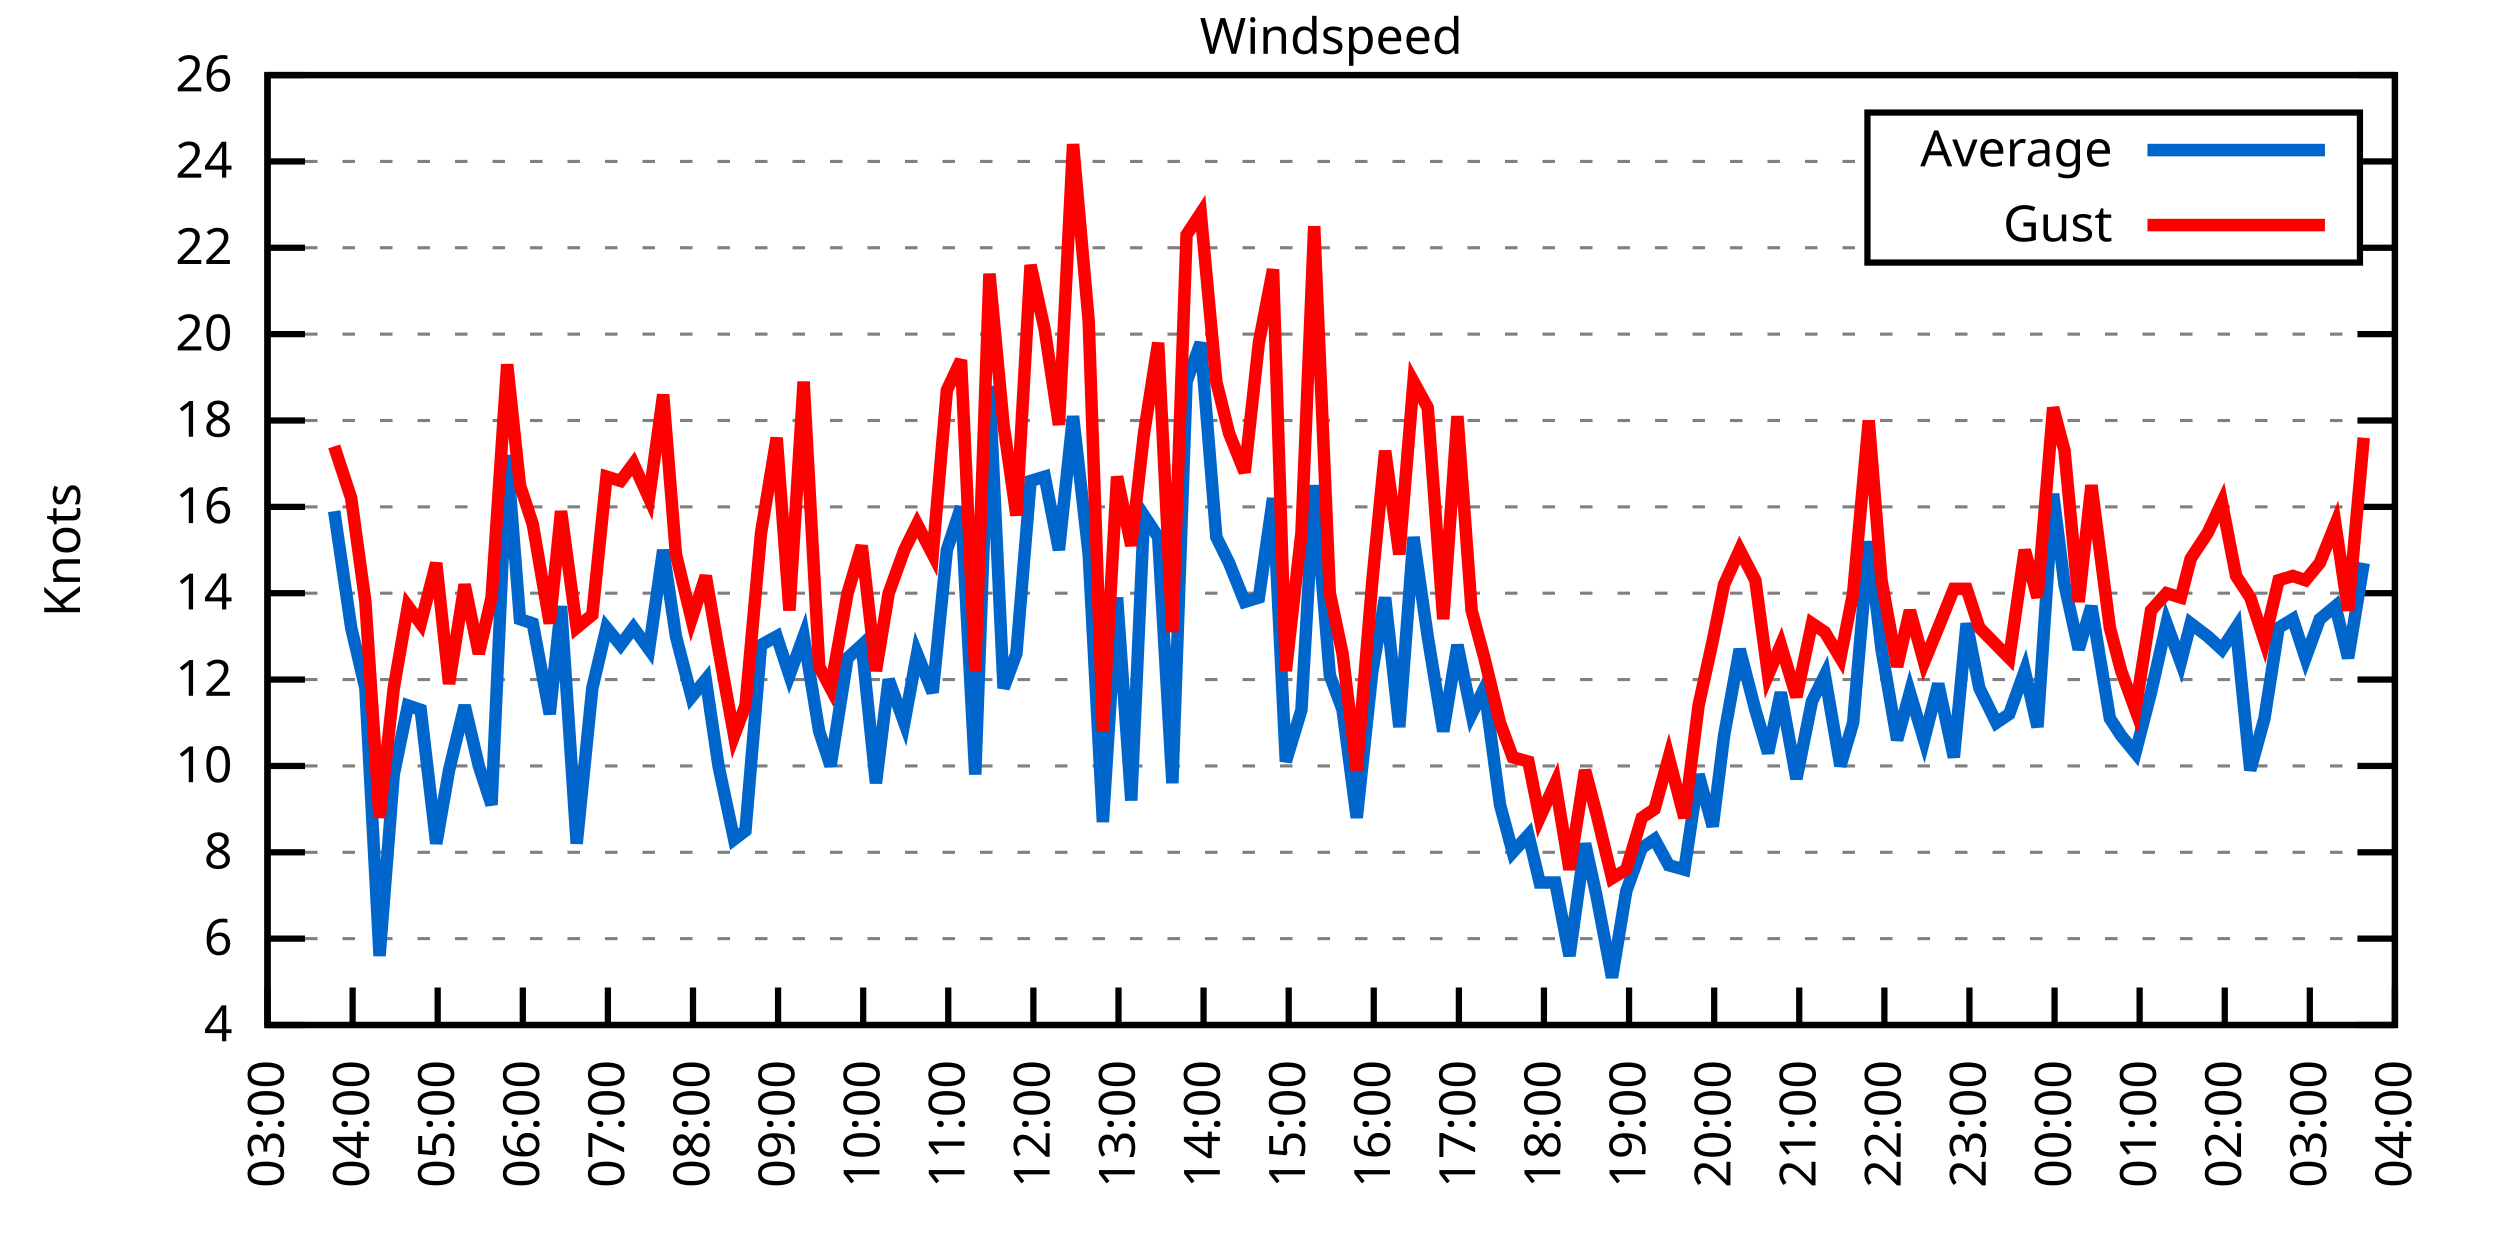
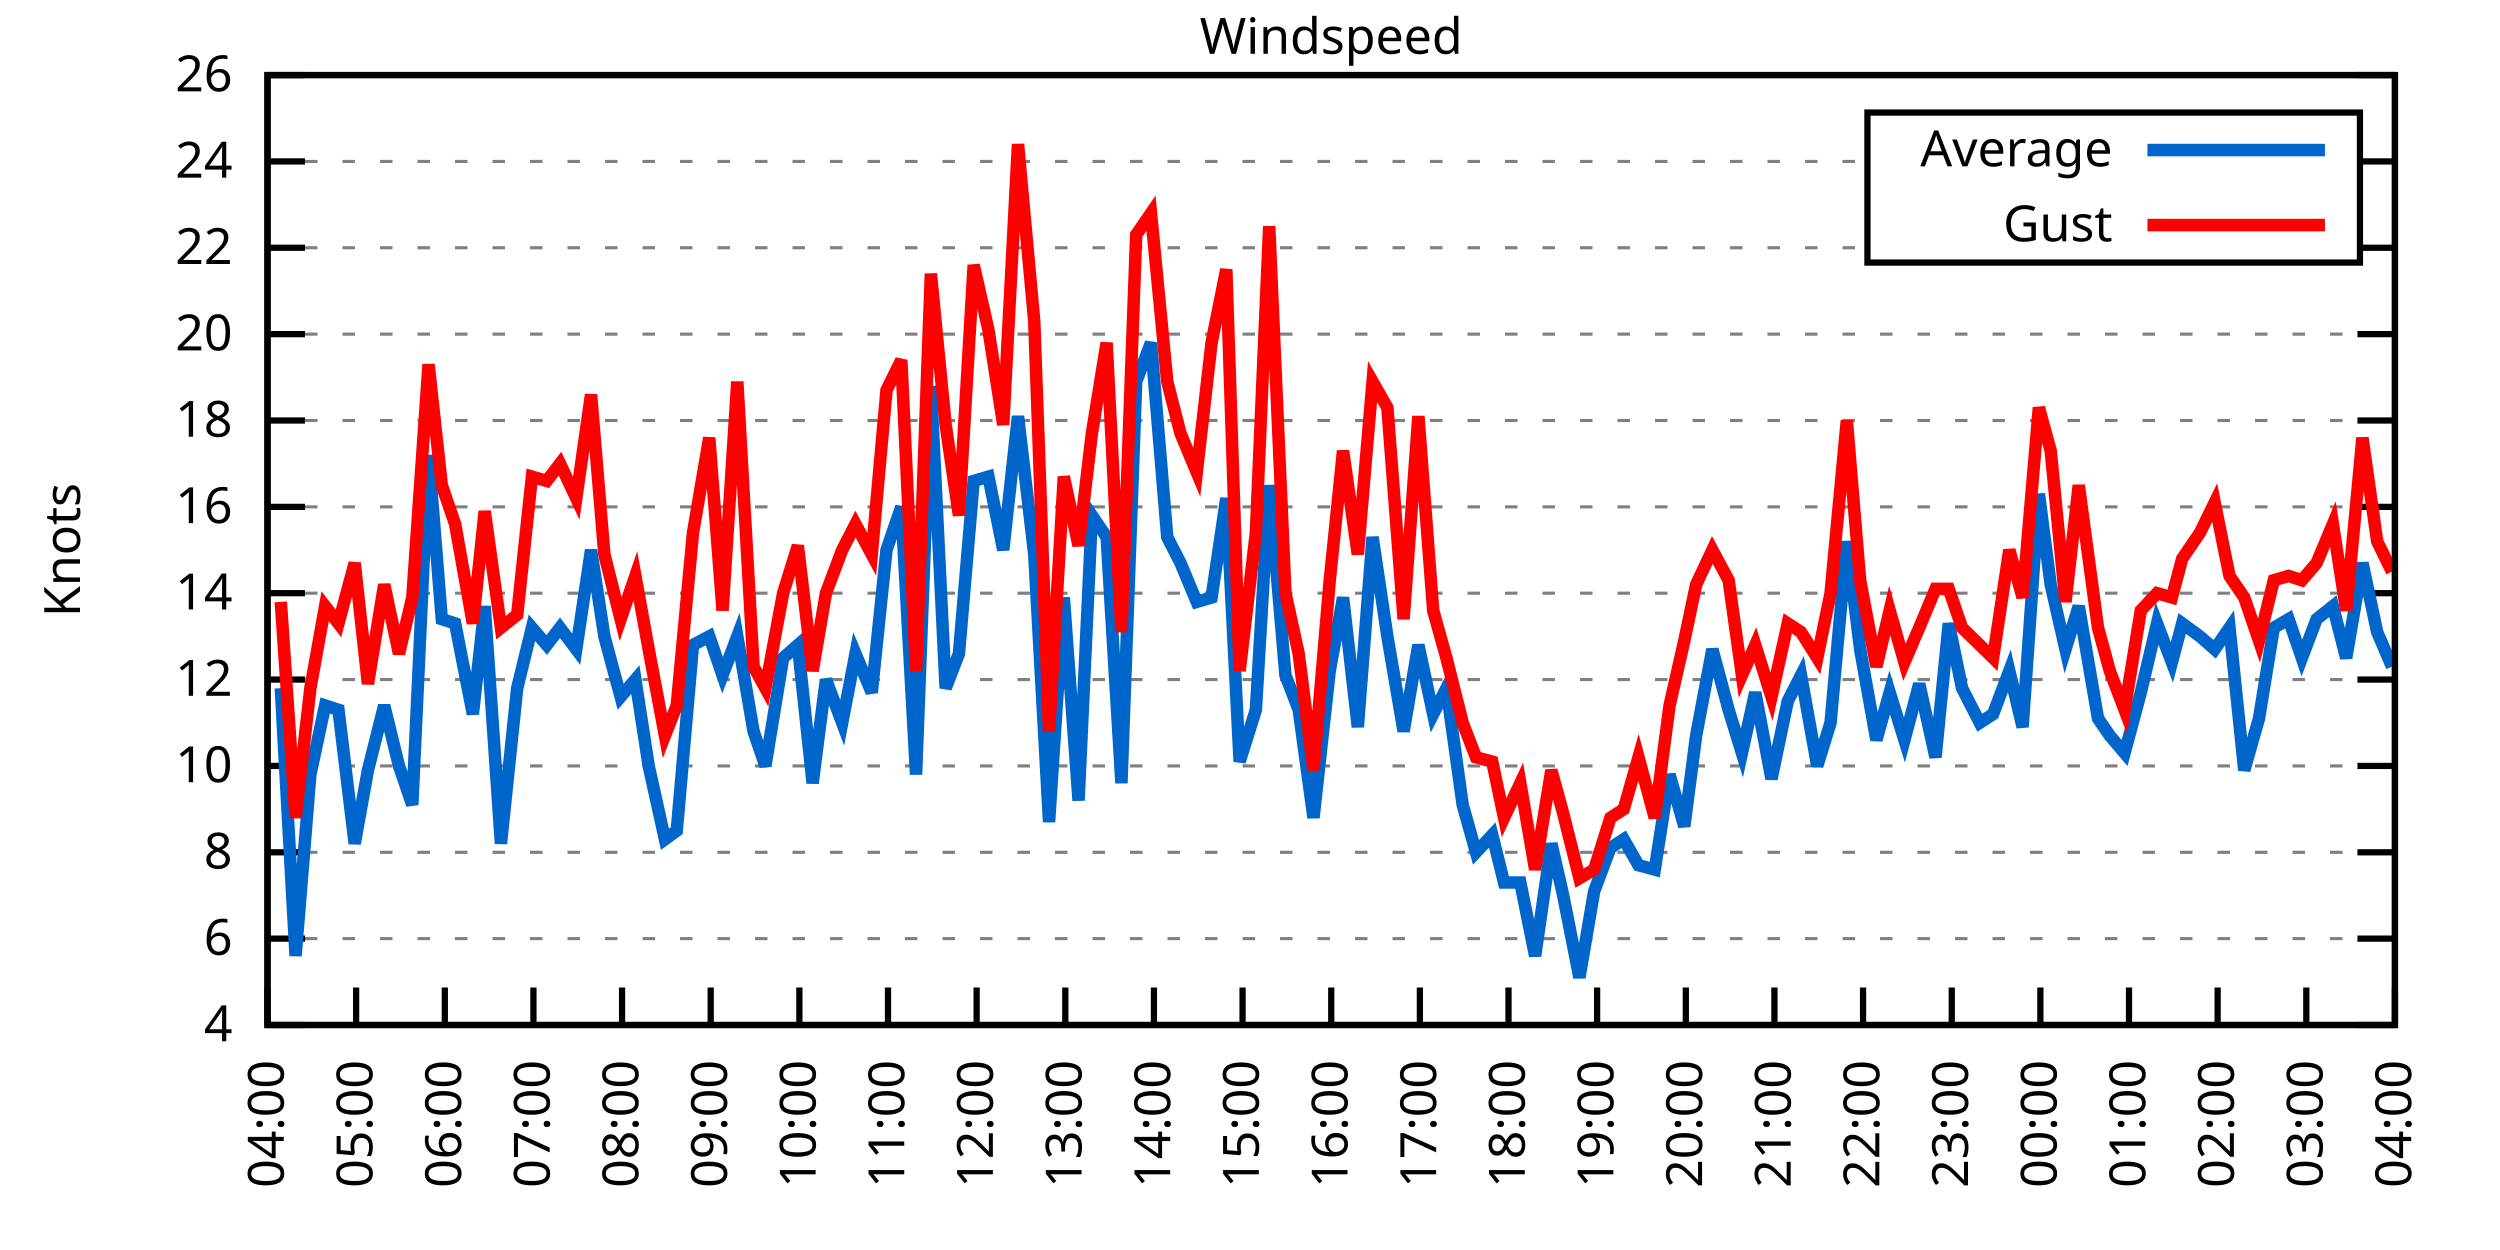
<svg xmlns="http://www.w3.org/2000/svg" xmlns:xlink="http://www.w3.org/1999/xlink" width="400" height="200" viewBox="0 0 400 200">
  <g id="gnuplot_canvas">
    <rect x="0" y="0" width="400" height="200" fill="none" />
    <defs>
      <circle id="gpDot" r="0.5" stroke-width="0.5" stroke="currentColor" />
      <path id="gpPt0" stroke-width="0.333" stroke="currentColor" d="M-1,0 h2 M0,-1 v2" />
      <path id="gpPt1" stroke-width="0.333" stroke="currentColor" d="M-1,-1 L1,1 M1,-1 L-1,1" />
      <path id="gpPt2" stroke-width="0.333" stroke="currentColor" d="M-1,0 L1,0 M0,-1 L0,1 M-1,-1 L1,1 M-1,1 L1,-1" />
      <rect id="gpPt3" stroke-width="0.333" stroke="currentColor" x="-1" y="-1" width="2" height="2" />
      <rect id="gpPt4" stroke-width="0.333" stroke="currentColor" fill="currentColor" x="-1" y="-1" width="2" height="2" />
      <circle id="gpPt5" stroke-width="0.333" stroke="currentColor" cx="0" cy="0" r="1" />
      <use xlink:href="#gpPt5" id="gpPt6" fill="currentColor" stroke="none" />
      <path id="gpPt7" stroke-width="0.333" stroke="currentColor" d="M0,-1.33 L-1.33,0.67 L1.33,0.67 z" />
      <use xlink:href="#gpPt7" id="gpPt8" fill="currentColor" stroke="none" />
      <use xlink:href="#gpPt7" id="gpPt9" stroke="currentColor" transform="rotate(180)" />
      <use xlink:href="#gpPt9" id="gpPt10" fill="currentColor" stroke="none" />
      <use xlink:href="#gpPt3" id="gpPt11" stroke="currentColor" transform="rotate(45)" />
      <use xlink:href="#gpPt11" id="gpPt12" fill="currentColor" stroke="none" />
      <path id="gpPt13" stroke-width="0.333" stroke="currentColor" d="M0,1.330 L1.265,0.411 L0.782,-1.067 L-0.782,-1.076 L-1.265,0.411 z" />
      <use xlink:href="#gpPt13" id="gpPt14" fill="currentColor" stroke="none" />
      <filter id="textbox" filterUnits="objectBoundingBox" x="0" y="0" height="1" width="1">
        <feFlood flood-color="white" flood-opacity="1" result="bgnd" />
        <feComposite in="SourceGraphic" in2="bgnd" operator="atop" />
      </filter>
      <filter id="greybox" filterUnits="objectBoundingBox" x="0" y="0" height="1" width="1">
        <feFlood flood-color="lightgrey" flood-opacity="1" result="grey" />
        <feComposite in="SourceGraphic" in2="grey" operator="atop" />
      </filter>
    </defs>
    <g fill="none" color="white" stroke="currentColor" stroke-width="1.00" stroke-linecap="butt" stroke-linejoin="miter">
</g>
    <g fill="none" color="black" stroke="currentColor" stroke-width="1.00" stroke-linecap="butt" stroke-linejoin="miter">
      <g stroke="none" shape-rendering="crispEdges">
        <polygon fill="rgb(255, 255, 255)" points="42.80,164.00 383.18,164.00 383.18,12.02 42.80,12.02 " />
      </g>
    </g>
    <g fill="none" color="black" stroke="currentColor" stroke-width="1.00" stroke-linecap="butt" stroke-linejoin="miter">
</g>
    <g fill="none" color="black" stroke="black" stroke-width="0.50" stroke-linecap="butt" stroke-linejoin="miter">
</g>
    <g fill="none" color="gray" stroke="currentColor" stroke-width="0.50" stroke-linecap="butt" stroke-linejoin="miter">
      <path stroke="gray" stroke-dasharray="2,4" class="gridline" d="M42.80,164.00 L383.19,164.00  " />
    </g>
    <g fill="none" color="gray" stroke="gray" stroke-width="1.00" stroke-linecap="butt" stroke-linejoin="miter">
</g>
    <g fill="none" color="black" stroke="currentColor" stroke-width="1.00" stroke-linecap="butt" stroke-linejoin="miter">
      <path stroke="black" d="M42.80,164.00 L48.80,164.00 M383.19,164.00 L377.19,164.00  " />
      <g transform="translate(37.20,166.60)" stroke="none" fill="black" font-family="Sans" font-size="8.00" text-anchor="end">
        <text>
          <tspan font-family="Sans"> 4</tspan>
        </text>
      </g>
    </g>
    <g fill="none" color="black" stroke="currentColor" stroke-width="1.00" stroke-linecap="butt" stroke-linejoin="miter">
</g>
    <g fill="none" color="black" stroke="black" stroke-width="0.50" stroke-linecap="butt" stroke-linejoin="miter">
</g>
    <g fill="none" color="gray" stroke="currentColor" stroke-width="0.50" stroke-linecap="butt" stroke-linejoin="miter">
      <path stroke="gray" stroke-dasharray="2,4" class="gridline" d="M42.80,150.18 L383.19,150.18  " />
    </g>
    <g fill="none" color="gray" stroke="gray" stroke-width="1.00" stroke-linecap="butt" stroke-linejoin="miter">
</g>
    <g fill="none" color="black" stroke="currentColor" stroke-width="1.00" stroke-linecap="butt" stroke-linejoin="miter">
      <path stroke="black" d="M42.80,150.18 L48.80,150.18 M383.19,150.18 L377.19,150.18  " />
      <g transform="translate(37.20,152.78)" stroke="none" fill="black" font-family="Sans" font-size="8.00" text-anchor="end">
        <text>
          <tspan font-family="Sans"> 6</tspan>
        </text>
      </g>
    </g>
    <g fill="none" color="black" stroke="currentColor" stroke-width="1.00" stroke-linecap="butt" stroke-linejoin="miter">
</g>
    <g fill="none" color="black" stroke="black" stroke-width="0.50" stroke-linecap="butt" stroke-linejoin="miter">
</g>
    <g fill="none" color="gray" stroke="currentColor" stroke-width="0.50" stroke-linecap="butt" stroke-linejoin="miter">
      <path stroke="gray" stroke-dasharray="2,4" class="gridline" d="M42.80,136.37 L383.19,136.37  " />
    </g>
    <g fill="none" color="gray" stroke="gray" stroke-width="1.00" stroke-linecap="butt" stroke-linejoin="miter">
</g>
    <g fill="none" color="black" stroke="currentColor" stroke-width="1.00" stroke-linecap="butt" stroke-linejoin="miter">
      <path stroke="black" d="M42.80,136.37 L48.80,136.37 M383.19,136.37 L377.19,136.37  " />
      <g transform="translate(37.20,138.97)" stroke="none" fill="black" font-family="Sans" font-size="8.00" text-anchor="end">
        <text>
          <tspan font-family="Sans"> 8</tspan>
        </text>
      </g>
    </g>
    <g fill="none" color="black" stroke="currentColor" stroke-width="1.00" stroke-linecap="butt" stroke-linejoin="miter">
</g>
    <g fill="none" color="black" stroke="black" stroke-width="0.50" stroke-linecap="butt" stroke-linejoin="miter">
</g>
    <g fill="none" color="gray" stroke="currentColor" stroke-width="0.50" stroke-linecap="butt" stroke-linejoin="miter">
      <path stroke="gray" stroke-dasharray="2,4" class="gridline" d="M42.80,122.55 L383.19,122.55  " />
    </g>
    <g fill="none" color="gray" stroke="gray" stroke-width="1.00" stroke-linecap="butt" stroke-linejoin="miter">
</g>
    <g fill="none" color="black" stroke="currentColor" stroke-width="1.00" stroke-linecap="butt" stroke-linejoin="miter">
      <path stroke="black" d="M42.80,122.55 L48.80,122.55 M383.19,122.55 L377.19,122.55  " />
      <g transform="translate(37.20,125.15)" stroke="none" fill="black" font-family="Sans" font-size="8.00" text-anchor="end">
        <text>
          <tspan font-family="Sans"> 10</tspan>
        </text>
      </g>
    </g>
    <g fill="none" color="black" stroke="currentColor" stroke-width="1.00" stroke-linecap="butt" stroke-linejoin="miter">
</g>
    <g fill="none" color="black" stroke="black" stroke-width="0.50" stroke-linecap="butt" stroke-linejoin="miter">
</g>
    <g fill="none" color="gray" stroke="currentColor" stroke-width="0.50" stroke-linecap="butt" stroke-linejoin="miter">
      <path stroke="gray" stroke-dasharray="2,4" class="gridline" d="M42.80,108.73 L383.19,108.73  " />
    </g>
    <g fill="none" color="gray" stroke="gray" stroke-width="1.00" stroke-linecap="butt" stroke-linejoin="miter">
</g>
    <g fill="none" color="black" stroke="currentColor" stroke-width="1.00" stroke-linecap="butt" stroke-linejoin="miter">
      <path stroke="black" d="M42.80,108.73 L48.80,108.73 M383.19,108.73 L377.19,108.73  " />
      <g transform="translate(37.20,111.33)" stroke="none" fill="black" font-family="Sans" font-size="8.00" text-anchor="end">
        <text>
          <tspan font-family="Sans"> 12</tspan>
        </text>
      </g>
    </g>
    <g fill="none" color="black" stroke="currentColor" stroke-width="1.00" stroke-linecap="butt" stroke-linejoin="miter">
</g>
    <g fill="none" color="black" stroke="black" stroke-width="0.50" stroke-linecap="butt" stroke-linejoin="miter">
</g>
    <g fill="none" color="gray" stroke="currentColor" stroke-width="0.50" stroke-linecap="butt" stroke-linejoin="miter">
      <path stroke="gray" stroke-dasharray="2,4" class="gridline" d="M42.80,94.91 L383.19,94.91  " />
    </g>
    <g fill="none" color="gray" stroke="gray" stroke-width="1.00" stroke-linecap="butt" stroke-linejoin="miter">
</g>
    <g fill="none" color="black" stroke="currentColor" stroke-width="1.00" stroke-linecap="butt" stroke-linejoin="miter">
      <path stroke="black" d="M42.80,94.91 L48.80,94.91 M383.19,94.91 L377.19,94.91  " />
      <g transform="translate(37.20,97.51)" stroke="none" fill="black" font-family="Sans" font-size="8.00" text-anchor="end">
        <text>
          <tspan font-family="Sans"> 14</tspan>
        </text>
      </g>
    </g>
    <g fill="none" color="black" stroke="currentColor" stroke-width="1.00" stroke-linecap="butt" stroke-linejoin="miter">
</g>
    <g fill="none" color="black" stroke="black" stroke-width="0.50" stroke-linecap="butt" stroke-linejoin="miter">
</g>
    <g fill="none" color="gray" stroke="currentColor" stroke-width="0.50" stroke-linecap="butt" stroke-linejoin="miter">
      <path stroke="gray" stroke-dasharray="2,4" class="gridline" d="M42.80,81.10 L383.19,81.10  " />
    </g>
    <g fill="none" color="gray" stroke="gray" stroke-width="1.00" stroke-linecap="butt" stroke-linejoin="miter">
</g>
    <g fill="none" color="black" stroke="currentColor" stroke-width="1.00" stroke-linecap="butt" stroke-linejoin="miter">
      <path stroke="black" d="M42.80,81.10 L48.80,81.10 M383.19,81.10 L377.19,81.10  " />
      <g transform="translate(37.20,83.70)" stroke="none" fill="black" font-family="Sans" font-size="8.00" text-anchor="end">
        <text>
          <tspan font-family="Sans"> 16</tspan>
        </text>
      </g>
    </g>
    <g fill="none" color="black" stroke="currentColor" stroke-width="1.00" stroke-linecap="butt" stroke-linejoin="miter">
</g>
    <g fill="none" color="black" stroke="black" stroke-width="0.50" stroke-linecap="butt" stroke-linejoin="miter">
</g>
    <g fill="none" color="gray" stroke="currentColor" stroke-width="0.50" stroke-linecap="butt" stroke-linejoin="miter">
      <path stroke="gray" stroke-dasharray="2,4" class="gridline" d="M42.80,67.28 L383.19,67.28  " />
    </g>
    <g fill="none" color="gray" stroke="gray" stroke-width="1.00" stroke-linecap="butt" stroke-linejoin="miter">
</g>
    <g fill="none" color="black" stroke="currentColor" stroke-width="1.00" stroke-linecap="butt" stroke-linejoin="miter">
      <path stroke="black" d="M42.80,67.28 L48.80,67.28 M383.19,67.28 L377.19,67.28  " />
      <g transform="translate(37.20,69.88)" stroke="none" fill="black" font-family="Sans" font-size="8.00" text-anchor="end">
        <text>
          <tspan font-family="Sans"> 18</tspan>
        </text>
      </g>
    </g>
    <g fill="none" color="black" stroke="currentColor" stroke-width="1.00" stroke-linecap="butt" stroke-linejoin="miter">
</g>
    <g fill="none" color="black" stroke="black" stroke-width="0.50" stroke-linecap="butt" stroke-linejoin="miter">
</g>
    <g fill="none" color="gray" stroke="currentColor" stroke-width="0.50" stroke-linecap="butt" stroke-linejoin="miter">
      <path stroke="gray" stroke-dasharray="2,4" class="gridline" d="M42.80,53.46 L383.19,53.46  " />
    </g>
    <g fill="none" color="gray" stroke="gray" stroke-width="1.00" stroke-linecap="butt" stroke-linejoin="miter">
</g>
    <g fill="none" color="black" stroke="currentColor" stroke-width="1.00" stroke-linecap="butt" stroke-linejoin="miter">
      <path stroke="black" d="M42.80,53.46 L48.80,53.46 M383.19,53.46 L377.19,53.46  " />
      <g transform="translate(37.20,56.06)" stroke="none" fill="black" font-family="Sans" font-size="8.00" text-anchor="end">
        <text>
          <tspan font-family="Sans"> 20</tspan>
        </text>
      </g>
    </g>
    <g fill="none" color="black" stroke="currentColor" stroke-width="1.00" stroke-linecap="butt" stroke-linejoin="miter">
</g>
    <g fill="none" color="black" stroke="black" stroke-width="0.50" stroke-linecap="butt" stroke-linejoin="miter">
</g>
    <g fill="none" color="gray" stroke="currentColor" stroke-width="0.50" stroke-linecap="butt" stroke-linejoin="miter">
      <path stroke="gray" stroke-dasharray="2,4" class="gridline" d="M42.80,39.64 L298.79,39.64 M377.59,39.64 L383.19,39.64  " />
    </g>
    <g fill="none" color="gray" stroke="gray" stroke-width="1.00" stroke-linecap="butt" stroke-linejoin="miter">
</g>
    <g fill="none" color="black" stroke="currentColor" stroke-width="1.00" stroke-linecap="butt" stroke-linejoin="miter">
      <path stroke="black" d="M42.80,39.64 L48.80,39.64 M383.19,39.64 L377.19,39.64  " />
      <g transform="translate(37.20,42.24)" stroke="none" fill="black" font-family="Sans" font-size="8.00" text-anchor="end">
        <text>
          <tspan font-family="Sans"> 22</tspan>
        </text>
      </g>
    </g>
    <g fill="none" color="black" stroke="currentColor" stroke-width="1.00" stroke-linecap="butt" stroke-linejoin="miter">
</g>
    <g fill="none" color="black" stroke="black" stroke-width="0.50" stroke-linecap="butt" stroke-linejoin="miter">
</g>
    <g fill="none" color="gray" stroke="currentColor" stroke-width="0.50" stroke-linecap="butt" stroke-linejoin="miter">
      <path stroke="gray" stroke-dasharray="2,4" class="gridline" d="M42.80,25.83 L298.79,25.83 M377.59,25.83 L383.19,25.83  " />
    </g>
    <g fill="none" color="gray" stroke="gray" stroke-width="1.00" stroke-linecap="butt" stroke-linejoin="miter">
</g>
    <g fill="none" color="black" stroke="currentColor" stroke-width="1.00" stroke-linecap="butt" stroke-linejoin="miter">
      <path stroke="black" d="M42.80,25.83 L48.80,25.83 M383.19,25.83 L377.19,25.83  " />
      <g transform="translate(37.20,28.43)" stroke="none" fill="black" font-family="Sans" font-size="8.00" text-anchor="end">
        <text>
          <tspan font-family="Sans"> 24</tspan>
        </text>
      </g>
    </g>
    <g fill="none" color="black" stroke="currentColor" stroke-width="1.00" stroke-linecap="butt" stroke-linejoin="miter">
</g>
    <g fill="none" color="black" stroke="black" stroke-width="0.50" stroke-linecap="butt" stroke-linejoin="miter">
</g>
    <g fill="none" color="gray" stroke="currentColor" stroke-width="0.50" stroke-linecap="butt" stroke-linejoin="miter">
      <path stroke="gray" stroke-dasharray="2,4" class="gridline" d="M42.80,12.01 L383.19,12.01  " />
    </g>
    <g fill="none" color="gray" stroke="gray" stroke-width="1.00" stroke-linecap="butt" stroke-linejoin="miter">
</g>
    <g fill="none" color="black" stroke="currentColor" stroke-width="1.00" stroke-linecap="butt" stroke-linejoin="miter">
      <path stroke="black" d="M42.80,12.01 L48.80,12.01 M383.19,12.01 L377.19,12.01  " />
      <g transform="translate(37.20,14.61)" stroke="none" fill="black" font-family="Sans" font-size="8.00" text-anchor="end">
        <text>
          <tspan font-family="Sans"> 26</tspan>
        </text>
      </g>
    </g>
    <g fill="none" color="black" stroke="currentColor" stroke-width="1.00" stroke-linecap="butt" stroke-linejoin="miter">
      <path stroke="black" d="M42.80,164.00 L42.80,158.00  " />
      <g transform="translate(45.40,169.60) rotate(270.00)" stroke="none" fill="black" font-family="Sans" font-size="8.00" text-anchor="end">
        <text>
-           <tspan font-family="Sans">03:00</tspan>
-         </text>
-       </g>
-     </g>
-     <g fill="none" color="black" stroke="currentColor" stroke-width="1.00" stroke-linecap="butt" stroke-linejoin="miter">
-       <path stroke="black" d="M56.42,164.00 L56.42,158.00  " />
-       <g transform="translate(59.02,169.60) rotate(270.00)" stroke="none" fill="black" font-family="Sans" font-size="8.00" text-anchor="end">
-         <text>
          <tspan font-family="Sans">04:00</tspan>
        </text>
      </g>
    </g>
    <g fill="none" color="black" stroke="currentColor" stroke-width="1.00" stroke-linecap="butt" stroke-linejoin="miter">
-       <path stroke="black" d="M70.03,164.00 L70.03,158.00  " />
-       <g transform="translate(72.63,169.60) rotate(270.00)" stroke="none" fill="black" font-family="Sans" font-size="8.00" text-anchor="end">
+       <path stroke="black" d="M56.98,164.00 L56.98,158.00  " />
+       <g transform="translate(59.58,169.60) rotate(270.00)" stroke="none" fill="black" font-family="Sans" font-size="8.00" text-anchor="end">
        <text>
          <tspan font-family="Sans">05:00</tspan>
        </text>
      </g>
    </g>
    <g fill="none" color="black" stroke="currentColor" stroke-width="1.00" stroke-linecap="butt" stroke-linejoin="miter">
-       <path stroke="black" d="M83.65,164.00 L83.65,158.00  " />
-       <g transform="translate(86.25,169.60) rotate(270.00)" stroke="none" fill="black" font-family="Sans" font-size="8.00" text-anchor="end">
+       <path stroke="black" d="M71.17,164.00 L71.17,158.00  " />
+       <g transform="translate(73.77,169.60) rotate(270.00)" stroke="none" fill="black" font-family="Sans" font-size="8.00" text-anchor="end">
        <text>
          <tspan font-family="Sans">06:00</tspan>
        </text>
      </g>
    </g>
    <g fill="none" color="black" stroke="currentColor" stroke-width="1.00" stroke-linecap="butt" stroke-linejoin="miter">
-       <path stroke="black" d="M97.26,164.00 L97.26,158.00  " />
-       <g transform="translate(99.86,169.60) rotate(270.00)" stroke="none" fill="black" font-family="Sans" font-size="8.00" text-anchor="end">
+       <path stroke="black" d="M85.35,164.00 L85.35,158.00  " />
+       <g transform="translate(87.95,169.60) rotate(270.00)" stroke="none" fill="black" font-family="Sans" font-size="8.00" text-anchor="end">
        <text>
          <tspan font-family="Sans">07:00</tspan>
        </text>
      </g>
    </g>
    <g fill="none" color="black" stroke="currentColor" stroke-width="1.00" stroke-linecap="butt" stroke-linejoin="miter">
-       <path stroke="black" d="M110.88,164.00 L110.88,158.00  " />
-       <g transform="translate(113.48,169.60) rotate(270.00)" stroke="none" fill="black" font-family="Sans" font-size="8.00" text-anchor="end">
+       <path stroke="black" d="M99.53,164.00 L99.53,158.00  " />
+       <g transform="translate(102.13,169.60) rotate(270.00)" stroke="none" fill="black" font-family="Sans" font-size="8.00" text-anchor="end">
        <text>
          <tspan font-family="Sans">08:00</tspan>
        </text>
      </g>
    </g>
    <g fill="none" color="black" stroke="currentColor" stroke-width="1.00" stroke-linecap="butt" stroke-linejoin="miter">
-       <path stroke="black" d="M124.49,164.00 L124.49,158.00  " />
-       <g transform="translate(127.09,169.60) rotate(270.00)" stroke="none" fill="black" font-family="Sans" font-size="8.00" text-anchor="end">
+       <path stroke="black" d="M113.71,164.00 L113.71,158.00  " />
+       <g transform="translate(116.31,169.60) rotate(270.00)" stroke="none" fill="black" font-family="Sans" font-size="8.00" text-anchor="end">
        <text>
          <tspan font-family="Sans">09:00</tspan>
        </text>
      </g>
    </g>
    <g fill="none" color="black" stroke="currentColor" stroke-width="1.00" stroke-linecap="butt" stroke-linejoin="miter">
-       <path stroke="black" d="M138.11,164.00 L138.11,158.00  " />
-       <g transform="translate(140.71,169.60) rotate(270.00)" stroke="none" fill="black" font-family="Sans" font-size="8.00" text-anchor="end">
+       <path stroke="black" d="M127.90,164.00 L127.90,158.00  " />
+       <g transform="translate(130.50,169.60) rotate(270.00)" stroke="none" fill="black" font-family="Sans" font-size="8.00" text-anchor="end">
        <text>
          <tspan font-family="Sans">10:00</tspan>
        </text>
      </g>
    </g>
    <g fill="none" color="black" stroke="currentColor" stroke-width="1.00" stroke-linecap="butt" stroke-linejoin="miter">
-       <path stroke="black" d="M151.72,164.00 L151.72,158.00  " />
-       <g transform="translate(154.32,169.60) rotate(270.00)" stroke="none" fill="black" font-family="Sans" font-size="8.00" text-anchor="end">
+       <path stroke="black" d="M142.08,164.00 L142.08,158.00  " />
+       <g transform="translate(144.68,169.60) rotate(270.00)" stroke="none" fill="black" font-family="Sans" font-size="8.00" text-anchor="end">
        <text>
          <tspan font-family="Sans">11:00</tspan>
        </text>
      </g>
    </g>
    <g fill="none" color="black" stroke="currentColor" stroke-width="1.00" stroke-linecap="butt" stroke-linejoin="miter">
-       <path stroke="black" d="M165.34,164.00 L165.34,158.00  " />
-       <g transform="translate(167.94,169.60) rotate(270.00)" stroke="none" fill="black" font-family="Sans" font-size="8.00" text-anchor="end">
+       <path stroke="black" d="M156.26,164.00 L156.26,158.00  " />
+       <g transform="translate(158.86,169.60) rotate(270.00)" stroke="none" fill="black" font-family="Sans" font-size="8.00" text-anchor="end">
        <text>
          <tspan font-family="Sans">12:00</tspan>
        </text>
      </g>
    </g>
    <g fill="none" color="black" stroke="currentColor" stroke-width="1.00" stroke-linecap="butt" stroke-linejoin="miter">
-       <path stroke="black" d="M178.96,164.00 L178.96,158.00  " />
-       <g transform="translate(181.56,169.60) rotate(270.00)" stroke="none" fill="black" font-family="Sans" font-size="8.00" text-anchor="end">
+       <path stroke="black" d="M170.45,164.00 L170.45,158.00  " />
+       <g transform="translate(173.05,169.60) rotate(270.00)" stroke="none" fill="black" font-family="Sans" font-size="8.00" text-anchor="end">
        <text>
          <tspan font-family="Sans">13:00</tspan>
        </text>
      </g>
    </g>
    <g fill="none" color="black" stroke="currentColor" stroke-width="1.00" stroke-linecap="butt" stroke-linejoin="miter">
-       <path stroke="black" d="M192.57,164.00 L192.57,158.00  " />
-       <g transform="translate(195.17,169.60) rotate(270.00)" stroke="none" fill="black" font-family="Sans" font-size="8.00" text-anchor="end">
+       <path stroke="black" d="M184.63,164.00 L184.63,158.00  " />
+       <g transform="translate(187.23,169.60) rotate(270.00)" stroke="none" fill="black" font-family="Sans" font-size="8.00" text-anchor="end">
        <text>
          <tspan font-family="Sans">14:00</tspan>
        </text>
      </g>
    </g>
    <g fill="none" color="black" stroke="currentColor" stroke-width="1.00" stroke-linecap="butt" stroke-linejoin="miter">
-       <path stroke="black" d="M206.19,164.00 L206.19,158.00  " />
-       <g transform="translate(208.79,169.60) rotate(270.00)" stroke="none" fill="black" font-family="Sans" font-size="8.00" text-anchor="end">
+       <path stroke="black" d="M198.81,164.00 L198.81,158.00  " />
+       <g transform="translate(201.41,169.60) rotate(270.00)" stroke="none" fill="black" font-family="Sans" font-size="8.00" text-anchor="end">
        <text>
          <tspan font-family="Sans">15:00</tspan>
        </text>
      </g>
    </g>
    <g fill="none" color="black" stroke="currentColor" stroke-width="1.00" stroke-linecap="butt" stroke-linejoin="miter">
-       <path stroke="black" d="M219.80,164.00 L219.80,158.00  " />
-       <g transform="translate(222.40,169.60) rotate(270.00)" stroke="none" fill="black" font-family="Sans" font-size="8.00" text-anchor="end">
+       <path stroke="black" d="M213.00,164.00 L213.00,158.00  " />
+       <g transform="translate(215.60,169.60) rotate(270.00)" stroke="none" fill="black" font-family="Sans" font-size="8.00" text-anchor="end">
        <text>
          <tspan font-family="Sans">16:00</tspan>
        </text>
      </g>
    </g>
    <g fill="none" color="black" stroke="currentColor" stroke-width="1.00" stroke-linecap="butt" stroke-linejoin="miter">
-       <path stroke="black" d="M233.42,164.00 L233.42,158.00  " />
-       <g transform="translate(236.02,169.60) rotate(270.00)" stroke="none" fill="black" font-family="Sans" font-size="8.00" text-anchor="end">
+       <path stroke="black" d="M227.18,164.00 L227.18,158.00  " />
+       <g transform="translate(229.78,169.60) rotate(270.00)" stroke="none" fill="black" font-family="Sans" font-size="8.00" text-anchor="end">
        <text>
          <tspan font-family="Sans">17:00</tspan>
        </text>
      </g>
    </g>
    <g fill="none" color="black" stroke="currentColor" stroke-width="1.00" stroke-linecap="butt" stroke-linejoin="miter">
-       <path stroke="black" d="M247.03,164.00 L247.03,158.00  " />
-       <g transform="translate(249.63,169.60) rotate(270.00)" stroke="none" fill="black" font-family="Sans" font-size="8.00" text-anchor="end">
+       <path stroke="black" d="M241.36,164.00 L241.36,158.00  " />
+       <g transform="translate(243.96,169.60) rotate(270.00)" stroke="none" fill="black" font-family="Sans" font-size="8.00" text-anchor="end">
        <text>
          <tspan font-family="Sans">18:00</tspan>
        </text>
      </g>
    </g>
    <g fill="none" color="black" stroke="currentColor" stroke-width="1.00" stroke-linecap="butt" stroke-linejoin="miter">
-       <path stroke="black" d="M260.65,164.00 L260.65,158.00  " />
-       <g transform="translate(263.25,169.60) rotate(270.00)" stroke="none" fill="black" font-family="Sans" font-size="8.00" text-anchor="end">
+       <path stroke="black" d="M255.54,164.00 L255.54,158.00  " />
+       <g transform="translate(258.14,169.60) rotate(270.00)" stroke="none" fill="black" font-family="Sans" font-size="8.00" text-anchor="end">
        <text>
          <tspan font-family="Sans">19:00</tspan>
        </text>
      </g>
    </g>
    <g fill="none" color="black" stroke="currentColor" stroke-width="1.00" stroke-linecap="butt" stroke-linejoin="miter">
-       <path stroke="black" d="M274.27,164.00 L274.27,158.00  " />
-       <g transform="translate(276.87,169.60) rotate(270.00)" stroke="none" fill="black" font-family="Sans" font-size="8.00" text-anchor="end">
+       <path stroke="black" d="M269.73,164.00 L269.73,158.00  " />
+       <g transform="translate(272.33,169.60) rotate(270.00)" stroke="none" fill="black" font-family="Sans" font-size="8.00" text-anchor="end">
        <text>
          <tspan font-family="Sans">20:00</tspan>
        </text>
      </g>
    </g>
    <g fill="none" color="black" stroke="currentColor" stroke-width="1.00" stroke-linecap="butt" stroke-linejoin="miter">
-       <path stroke="black" d="M287.88,164.00 L287.88,158.00  " />
-       <g transform="translate(290.48,169.60) rotate(270.00)" stroke="none" fill="black" font-family="Sans" font-size="8.00" text-anchor="end">
+       <path stroke="black" d="M283.91,164.00 L283.91,158.00  " />
+       <g transform="translate(286.51,169.60) rotate(270.00)" stroke="none" fill="black" font-family="Sans" font-size="8.00" text-anchor="end">
        <text>
          <tspan font-family="Sans">21:00</tspan>
        </text>
      </g>
    </g>
    <g fill="none" color="black" stroke="currentColor" stroke-width="1.00" stroke-linecap="butt" stroke-linejoin="miter">
-       <path stroke="black" d="M301.50,164.00 L301.50,158.00  " />
-       <g transform="translate(304.10,169.60) rotate(270.00)" stroke="none" fill="black" font-family="Sans" font-size="8.00" text-anchor="end">
+       <path stroke="black" d="M298.09,164.00 L298.09,158.00  " />
+       <g transform="translate(300.69,169.60) rotate(270.00)" stroke="none" fill="black" font-family="Sans" font-size="8.00" text-anchor="end">
        <text>
          <tspan font-family="Sans">22:00</tspan>
        </text>
      </g>
    </g>
    <g fill="none" color="black" stroke="currentColor" stroke-width="1.00" stroke-linecap="butt" stroke-linejoin="miter">
-       <path stroke="black" d="M315.11,164.00 L315.11,158.00  " />
-       <g transform="translate(317.71,169.60) rotate(270.00)" stroke="none" fill="black" font-family="Sans" font-size="8.00" text-anchor="end">
+       <path stroke="black" d="M312.28,164.00 L312.28,158.00  " />
+       <g transform="translate(314.88,169.60) rotate(270.00)" stroke="none" fill="black" font-family="Sans" font-size="8.00" text-anchor="end">
        <text>
          <tspan font-family="Sans">23:00</tspan>
        </text>
      </g>
    </g>
    <g fill="none" color="black" stroke="currentColor" stroke-width="1.00" stroke-linecap="butt" stroke-linejoin="miter">
-       <path stroke="black" d="M328.73,164.00 L328.73,158.00  " />
-       <g transform="translate(331.33,169.60) rotate(270.00)" stroke="none" fill="black" font-family="Sans" font-size="8.00" text-anchor="end">
+       <path stroke="black" d="M326.46,164.00 L326.46,158.00  " />
+       <g transform="translate(329.06,169.60) rotate(270.00)" stroke="none" fill="black" font-family="Sans" font-size="8.00" text-anchor="end">
        <text>
          <tspan font-family="Sans">00:00</tspan>
        </text>
      </g>
    </g>
    <g fill="none" color="black" stroke="currentColor" stroke-width="1.00" stroke-linecap="butt" stroke-linejoin="miter">
-       <path stroke="black" d="M342.34,164.00 L342.34,158.00  " />
-       <g transform="translate(344.94,169.60) rotate(270.00)" stroke="none" fill="black" font-family="Sans" font-size="8.00" text-anchor="end">
+       <path stroke="black" d="M340.64,164.00 L340.64,158.00  " />
+       <g transform="translate(343.24,169.60) rotate(270.00)" stroke="none" fill="black" font-family="Sans" font-size="8.00" text-anchor="end">
        <text>
          <tspan font-family="Sans">01:00</tspan>
        </text>
      </g>
    </g>
    <g fill="none" color="black" stroke="currentColor" stroke-width="1.00" stroke-linecap="butt" stroke-linejoin="miter">
-       <path stroke="black" d="M355.96,164.00 L355.96,158.00  " />
-       <g transform="translate(358.56,169.60) rotate(270.00)" stroke="none" fill="black" font-family="Sans" font-size="8.00" text-anchor="end">
+       <path stroke="black" d="M354.82,164.00 L354.82,158.00  " />
+       <g transform="translate(357.42,169.60) rotate(270.00)" stroke="none" fill="black" font-family="Sans" font-size="8.00" text-anchor="end">
        <text>
          <tspan font-family="Sans">02:00</tspan>
        </text>
      </g>
    </g>
    <g fill="none" color="black" stroke="currentColor" stroke-width="1.00" stroke-linecap="butt" stroke-linejoin="miter">
-       <path stroke="black" d="M369.57,164.00 L369.57,158.00  " />
-       <g transform="translate(372.17,169.60) rotate(270.00)" stroke="none" fill="black" font-family="Sans" font-size="8.00" text-anchor="end">
+       <path stroke="black" d="M369.01,164.00 L369.01,158.00  " />
+       <g transform="translate(371.61,169.60) rotate(270.00)" stroke="none" fill="black" font-family="Sans" font-size="8.00" text-anchor="end">
        <text>
          <tspan font-family="Sans">03:00</tspan>
        </text>
      </g>
    </g>
    <g fill="none" color="black" stroke="currentColor" stroke-width="1.00" stroke-linecap="butt" stroke-linejoin="miter">
      <path stroke="black" d="M383.19,164.00 L383.19,158.00  " />
      <g transform="translate(385.79,169.60) rotate(270.00)" stroke="none" fill="black" font-family="Sans" font-size="8.00" text-anchor="end">
        <text>
          <tspan font-family="Sans">04:00</tspan>
        </text>
      </g>
    </g>
    <g fill="none" color="black" stroke="currentColor" stroke-width="1.00" stroke-linecap="butt" stroke-linejoin="miter">
</g>
    <g fill="none" color="black" stroke="currentColor" stroke-width="1.00" stroke-linecap="butt" stroke-linejoin="miter">
      <path stroke="black" d="M42.80,12.01 L42.80,164.00 L383.19,164.00 L383.19,12.01 L42.80,12.01 Z  " />
    </g>
    <g fill="none" color="black" stroke="currentColor" stroke-width="1.00" stroke-linecap="butt" stroke-linejoin="miter">
</g>
    <g fill="none" color="black" stroke="currentColor" stroke-width="1.00" stroke-linecap="butt" stroke-linejoin="miter">
      <path stroke="black" d="M298.79,42.01 L298.79,18.01 L377.59,18.01 L377.59,42.01 L298.79,42.01 Z  " />
    </g>
    <g id="Windspeed_plot_1">
      <g fill="none" color="white" stroke="black" stroke-width="2.00" stroke-linecap="butt" stroke-linejoin="miter">
</g>
      <g fill="none" color="black" stroke="currentColor" stroke-width="2.00" stroke-linecap="butt" stroke-linejoin="miter">
        <g transform="translate(337.99,26.61)" stroke="none" fill="black" font-family="Sans" font-size="8.00" text-anchor="end">
          <text>
            <tspan font-family="Sans">Average</tspan>
          </text>
        </g>
      </g>
      <g fill="none" color="black" stroke="currentColor" stroke-width="2.00" stroke-linecap="butt" stroke-linejoin="miter">
-         <path stroke="rgb(  0, 102, 204)" d="M343.59,24.01 L371.99,24.01 M53.47,81.79 L56.19,100.44 L58.46,110.11 L60.73,152.95 L63.00,123.93 L65.27,112.88   L67.31,113.57 L69.80,134.98 L71.85,123.24 L74.34,112.88 L76.61,122.55 L78.65,128.77 L81.15,72.81 L83.19,99.06   L85.24,99.75 L87.96,114.26 L89.77,96.99 L92.27,134.98 L94.77,110.11 L97.04,100.44 L99.30,103.20 L101.35,100.44   L103.84,103.89 L106.11,88.00 L108.15,101.82 L110.65,111.49 L112.92,108.73 L114.96,122.55 L117.46,134.29 L119.27,132.91   L121.77,103.20 L124.27,101.82 L126.31,108.04 L128.58,101.82 L131.07,117.02 L132.89,122.55 L135.61,105.28 L137.88,103.20   L140.15,125.31 L142.19,108.73 L144.69,115.64 L146.73,104.59 L149.23,110.80 L151.50,88.00 L153.77,81.10 L156.04,123.93   L158.31,61.75 L160.57,110.11 L162.62,104.59 L164.89,76.95 L167.16,76.26 L169.43,88.00 L171.69,66.59 L174.19,88.70   L176.46,131.53 L178.73,95.60 L181.00,128.08 L183.04,82.48 L185.31,85.93 L187.58,125.31 L189.85,61.06 L192.12,54.84   L194.61,85.93 L196.66,90.08 L199.15,96.30 L201.42,95.60 L203.69,79.71 L205.73,121.86 L208.23,113.57 L210.27,77.64   L212.77,108.04 L214.81,113.57 L217.08,130.84 L219.58,107.35 L221.62,95.60 L223.89,116.33 L226.16,85.93 L228.43,101.82   L230.92,117.02 L233.19,103.20 L235.46,114.26 L237.50,110.11 L240.00,128.77 L242.04,136.37 L244.54,133.60 L246.35,141.20   L248.85,141.20 L251.12,152.95 L253.61,134.98 L255.43,143.27 L257.93,156.40 L260.20,142.58 L262.69,135.67 L264.73,134.29   L267.00,138.44 L269.50,139.13 L271.77,123.93 L274.04,132.22 L275.85,117.71 L278.35,103.89 L280.85,113.57 L282.89,120.48   L284.93,110.80 L287.43,124.62 L289.92,112.19 L291.97,108.04 L294.46,122.55 L296.50,115.64 L299.00,86.62 L301.04,103.89   L303.54,118.40 L305.58,110.80 L307.85,118.40 L310.12,109.42 L312.62,121.17 L314.66,99.75 L316.70,110.11 L319.42,115.64   L321.47,114.26 L323.96,107.35 L326.00,116.33 L328.50,79.02 L330.32,93.53 L332.59,103.89 L334.63,96.99 L337.58,114.95   L339.39,117.71 L341.66,120.48 L344.16,110.80 L346.65,99.75 L348.92,105.97 L350.51,99.75 L353.24,101.82 L355.50,103.89   L357.77,100.44 L360.04,123.24 L362.31,114.95 L364.58,100.44 L366.85,99.06 L368.89,105.28 L371.16,99.06 L373.66,96.99   L375.70,105.28 L378.20,90.08  " />
+         <path stroke="rgb(  0, 102, 204)" d="M343.59,24.01 L371.99,24.01 M44.93,110.11 L47.29,152.95 L49.66,123.93 L52.02,112.88 L54.15,113.57 L56.75,134.98   L58.87,123.24 L61.47,112.88 L63.84,122.55 L65.97,128.77 L68.57,72.81 L70.69,99.06 L72.82,99.75 L75.66,114.26   L77.55,96.99 L80.15,134.98 L82.75,110.11 L85.11,100.44 L87.48,103.20 L89.60,100.44 L92.20,103.89 L94.57,88.00   L96.70,101.82 L99.30,111.49 L101.66,108.73 L103.79,122.55 L106.39,134.29 L108.28,132.91 L110.88,103.20 L113.48,101.82   L115.61,108.04 L117.97,101.82 L120.57,117.02 L122.46,122.55 L125.30,105.28 L127.66,103.20 L130.02,125.31 L132.15,108.73   L134.75,115.64 L136.88,104.59 L139.48,110.80 L141.84,88.00 L144.21,81.10 L146.57,123.93 L148.94,61.75 L151.30,110.11   L153.43,104.59 L155.79,76.95 L158.15,76.26 L160.52,88.00 L162.88,66.59 L165.48,88.70 L167.85,131.53 L170.21,95.60   L172.57,128.08 L174.70,82.48 L177.06,85.93 L179.43,125.31 L181.79,61.06 L184.16,54.84 L186.76,85.93 L188.88,90.08   L191.48,96.30 L193.85,95.60 L196.21,79.71 L198.34,121.86 L200.94,113.57 L203.07,77.64 L205.67,108.04 L207.79,113.57   L210.16,130.84 L212.76,107.35 L214.89,95.60 L217.25,116.33 L219.61,85.93 L221.98,101.82 L224.58,117.02 L226.94,103.20   L229.31,114.26 L231.43,110.11 L234.03,128.77 L236.16,136.37 L238.76,133.60 L240.65,141.20 L243.25,141.20 L245.62,152.95   L248.22,134.98 L250.11,143.27 L252.71,156.40 L255.07,142.58 L257.67,135.67 L259.80,134.29 L262.16,138.44 L264.76,139.13   L267.13,123.93 L269.49,132.22 L271.38,117.71 L273.98,103.89 L276.58,113.57 L278.71,120.48 L280.84,110.80 L283.44,124.62   L286.04,112.19 L288.16,108.04 L290.76,122.55 L292.89,115.64 L295.49,86.62 L297.62,103.89 L300.22,118.40 L302.35,110.80   L304.71,118.40 L307.08,109.42 L309.68,121.17 L311.80,99.75 L313.93,110.11 L316.77,115.64 L318.89,114.26 L321.49,107.35   L323.62,116.33 L326.22,79.02 L328.11,93.53 L330.48,103.89 L332.60,96.99 L335.68,114.95 L337.57,117.71 L339.93,120.48   L342.53,110.80 L345.13,99.75 L347.50,105.97 L349.15,99.75 L351.99,101.82 L354.35,103.89 L356.72,100.44 L359.08,123.24   L361.44,114.95 L363.81,100.44 L366.17,99.06 L368.30,105.28 L370.66,99.06 L373.26,96.99 L375.39,105.28 L377.99,90.08   L380.35,101.13 L382.72,106.66  " />
      </g>
    </g>
    <g id="Windspeed_plot_2">
      <g fill="none" color="black" stroke="currentColor" stroke-width="2.00" stroke-linecap="butt" stroke-linejoin="miter">
        <g transform="translate(337.99,38.61)" stroke="none" fill="black" font-family="Sans" font-size="8.00" text-anchor="end">
          <text>
            <tspan font-family="Sans">Gust</tspan>
          </text>
        </g>
      </g>
      <g fill="none" color="black" stroke="currentColor" stroke-width="2.00" stroke-linecap="butt" stroke-linejoin="miter">
-         <path stroke="rgb(255,   0,   0)" d="M343.59,36.01 L371.99,36.01 M53.47,71.42 L56.19,79.71 L58.46,96.30 L60.73,130.84 L63.00,110.11 L65.27,96.99   L67.31,99.75 L69.80,90.08 L71.85,109.42 L74.34,93.53 L76.61,104.59 L78.65,95.60 L81.15,58.30 L83.19,77.64   L85.24,83.86 L87.96,99.75 L89.77,81.79 L92.27,100.44 L94.77,98.37 L97.04,76.26 L99.30,76.95 L101.35,74.19   L103.84,79.71 L106.11,63.13 L108.15,88.70 L110.65,99.06 L112.92,92.15 L114.96,103.89 L117.46,117.71 L119.27,112.88   L121.77,85.24 L124.27,70.04 L126.31,97.68 L128.58,61.06 L131.07,106.66 L132.89,110.11 L135.61,94.91 L137.88,87.31   L140.15,107.35 L142.19,94.91 L144.69,88.00 L146.73,83.86 L149.23,88.70 L151.50,62.44 L153.77,57.61 L156.04,107.35   L158.31,43.79 L160.57,67.97 L162.62,82.48 L164.89,42.41 L167.16,52.77 L169.43,67.97 L171.69,23.06 L174.19,51.39   L176.46,117.02 L178.73,76.26 L181.00,87.31 L183.04,69.35 L185.31,54.84 L187.58,101.13 L189.85,37.57 L192.12,34.12   L194.61,61.06 L196.66,69.35 L199.15,75.57 L201.42,54.84 L203.69,43.10 L205.73,107.35 L208.23,85.24 L210.27,36.19   L212.77,94.91 L214.81,104.59 L217.08,123.24 L219.58,92.84 L221.62,72.12 L223.89,88.70 L226.16,61.06 L228.43,65.21   L230.92,99.06 L233.19,66.59 L235.46,97.68 L237.50,105.28 L240.00,115.64 L242.04,121.17 L244.54,121.86 L246.35,130.84   L248.85,125.31 L251.12,139.13 L253.61,123.24 L255.43,130.15 L257.93,140.51 L260.20,139.13 L262.69,130.84 L264.73,129.46   L267.00,121.17 L269.50,130.84 L271.77,112.88 L274.04,102.51 L275.85,93.53 L278.35,88.00 L280.85,92.84 L282.89,108.04   L284.93,103.20 L287.43,111.49 L289.92,99.75 L291.97,101.13 L294.46,105.28 L296.50,94.91 L299.00,67.28 L301.04,92.84   L303.54,106.66 L305.58,97.68 L307.85,105.97 L310.12,100.44 L312.62,94.22 L314.66,94.22 L316.70,100.44 L319.42,103.20   L321.47,105.28 L323.96,88.00 L326.00,95.60 L328.50,65.21 L330.32,72.12 L332.59,96.30 L334.63,77.64 L337.58,100.44   L339.39,107.35 L341.66,113.57 L344.16,97.68 L346.65,94.91 L348.92,95.60 L350.51,89.39 L353.24,85.24 L355.50,80.41   L357.77,92.15 L360.04,95.60 L362.31,102.51 L364.58,92.84 L366.85,92.15 L368.89,92.84 L371.16,90.08 L373.66,83.86   L375.70,97.68 L378.20,70.04  " />
+         <path stroke="rgb(255,   0,   0)" d="M343.59,36.01 L371.99,36.01 M44.93,96.30 L47.29,130.84 L49.66,110.11 L52.02,96.99 L54.15,99.75 L56.75,90.08   L58.87,109.42 L61.47,93.53 L63.84,104.59 L65.97,95.60 L68.57,58.30 L70.69,77.64 L72.82,83.86 L75.66,99.75   L77.55,81.79 L80.15,100.44 L82.75,98.37 L85.11,76.26 L87.48,76.95 L89.60,74.19 L92.20,79.71 L94.57,63.13   L96.70,88.70 L99.30,99.06 L101.66,92.15 L103.79,103.89 L106.39,117.71 L108.28,112.88 L110.88,85.24 L113.48,70.04   L115.61,97.68 L117.97,61.06 L120.57,106.66 L122.46,110.11 L125.30,94.91 L127.66,87.31 L130.02,107.35 L132.15,94.91   L134.75,88.00 L136.88,83.86 L139.48,88.70 L141.84,62.44 L144.21,57.61 L146.57,107.35 L148.94,43.79 L151.30,67.97   L153.43,82.48 L155.79,42.41 L158.15,52.77 L160.52,67.97 L162.88,23.06 L165.48,51.39 L167.85,117.02 L170.21,76.26   L172.57,87.31 L174.70,69.35 L177.06,54.84 L179.43,101.13 L181.79,37.57 L184.16,34.12 L186.76,61.06 L188.88,69.35   L191.48,75.57 L193.85,54.84 L196.21,43.10 L198.34,107.35 L200.94,85.24 L203.07,36.19 L205.67,94.91 L207.79,104.59   L210.16,123.24 L212.76,92.84 L214.89,72.12 L217.25,88.70 L219.61,61.06 L221.98,65.21 L224.58,99.06 L226.94,66.59   L229.31,97.68 L231.43,105.28 L234.03,115.64 L236.16,121.17 L238.76,121.86 L240.65,130.84 L243.25,125.31 L245.62,139.13   L248.22,123.24 L250.11,130.15 L252.71,140.51 L255.07,139.13 L257.67,130.84 L259.80,129.46 L262.16,121.17 L264.76,130.84   L267.13,112.88 L269.49,102.51 L271.38,93.53 L273.98,88.00 L276.58,92.84 L278.71,108.04 L280.84,103.20 L283.44,111.49   L286.04,99.75 L288.16,101.13 L290.76,105.28 L292.89,94.91 L295.49,67.28 L297.62,92.84 L300.22,106.66 L302.35,97.68   L304.71,105.97 L307.08,100.44 L309.68,94.22 L311.80,94.22 L313.93,100.44 L316.77,103.20 L318.89,105.28 L321.49,88.00   L323.62,95.60 L326.22,65.21 L328.11,72.12 L330.48,96.30 L332.60,77.64 L335.68,100.44 L337.57,107.35 L339.93,113.57   L342.53,97.68 L345.13,94.91 L347.50,95.60 L349.15,89.39 L351.99,85.24 L354.35,80.41 L356.72,92.15 L359.08,95.60   L361.44,102.51 L363.81,92.84 L366.17,92.15 L368.30,92.84 L370.66,90.08 L373.26,83.86 L375.39,97.68 L377.99,70.04   L380.35,86.62 L382.72,91.46  " />
      </g>
    </g>
    <g fill="none" color="black" stroke="currentColor" stroke-width="2.00" stroke-linecap="butt" stroke-linejoin="miter">
</g>
    <g fill="none" color="black" stroke="black" stroke-width="1.00" stroke-linecap="butt" stroke-linejoin="miter">
</g>
    <g fill="none" color="black" stroke="currentColor" stroke-width="1.00" stroke-linecap="butt" stroke-linejoin="miter">
      <path stroke="black" d="M42.80,12.01 L42.80,164.00 L383.19,164.00 L383.19,12.01 L42.80,12.01 Z  " />
      <g transform="translate(12.80,88.01) rotate(270.00)" stroke="none" fill="black" font-family="Sans" font-size="8.00" text-anchor="middle">
        <text>
          <tspan font-family="Sans">Knots</tspan>
        </text>
      </g>
    </g>
    <g fill="none" color="black" stroke="currentColor" stroke-width="1.00" stroke-linecap="butt" stroke-linejoin="miter">
</g>
    <g fill="none" color="black" stroke="currentColor" stroke-width="1.00" stroke-linecap="butt" stroke-linejoin="miter">
      <g transform="translate(212.99,8.61)" stroke="none" fill="black" font-family="Sans" font-size="8.00" text-anchor="middle">
        <text>
          <tspan font-family="Sans">Windspeed</tspan>
        </text>
      </g>
    </g>
    <g fill="none" color="black" stroke="currentColor" stroke-width="1.00" stroke-linecap="butt" stroke-linejoin="miter">
</g>
  </g>
</svg>
